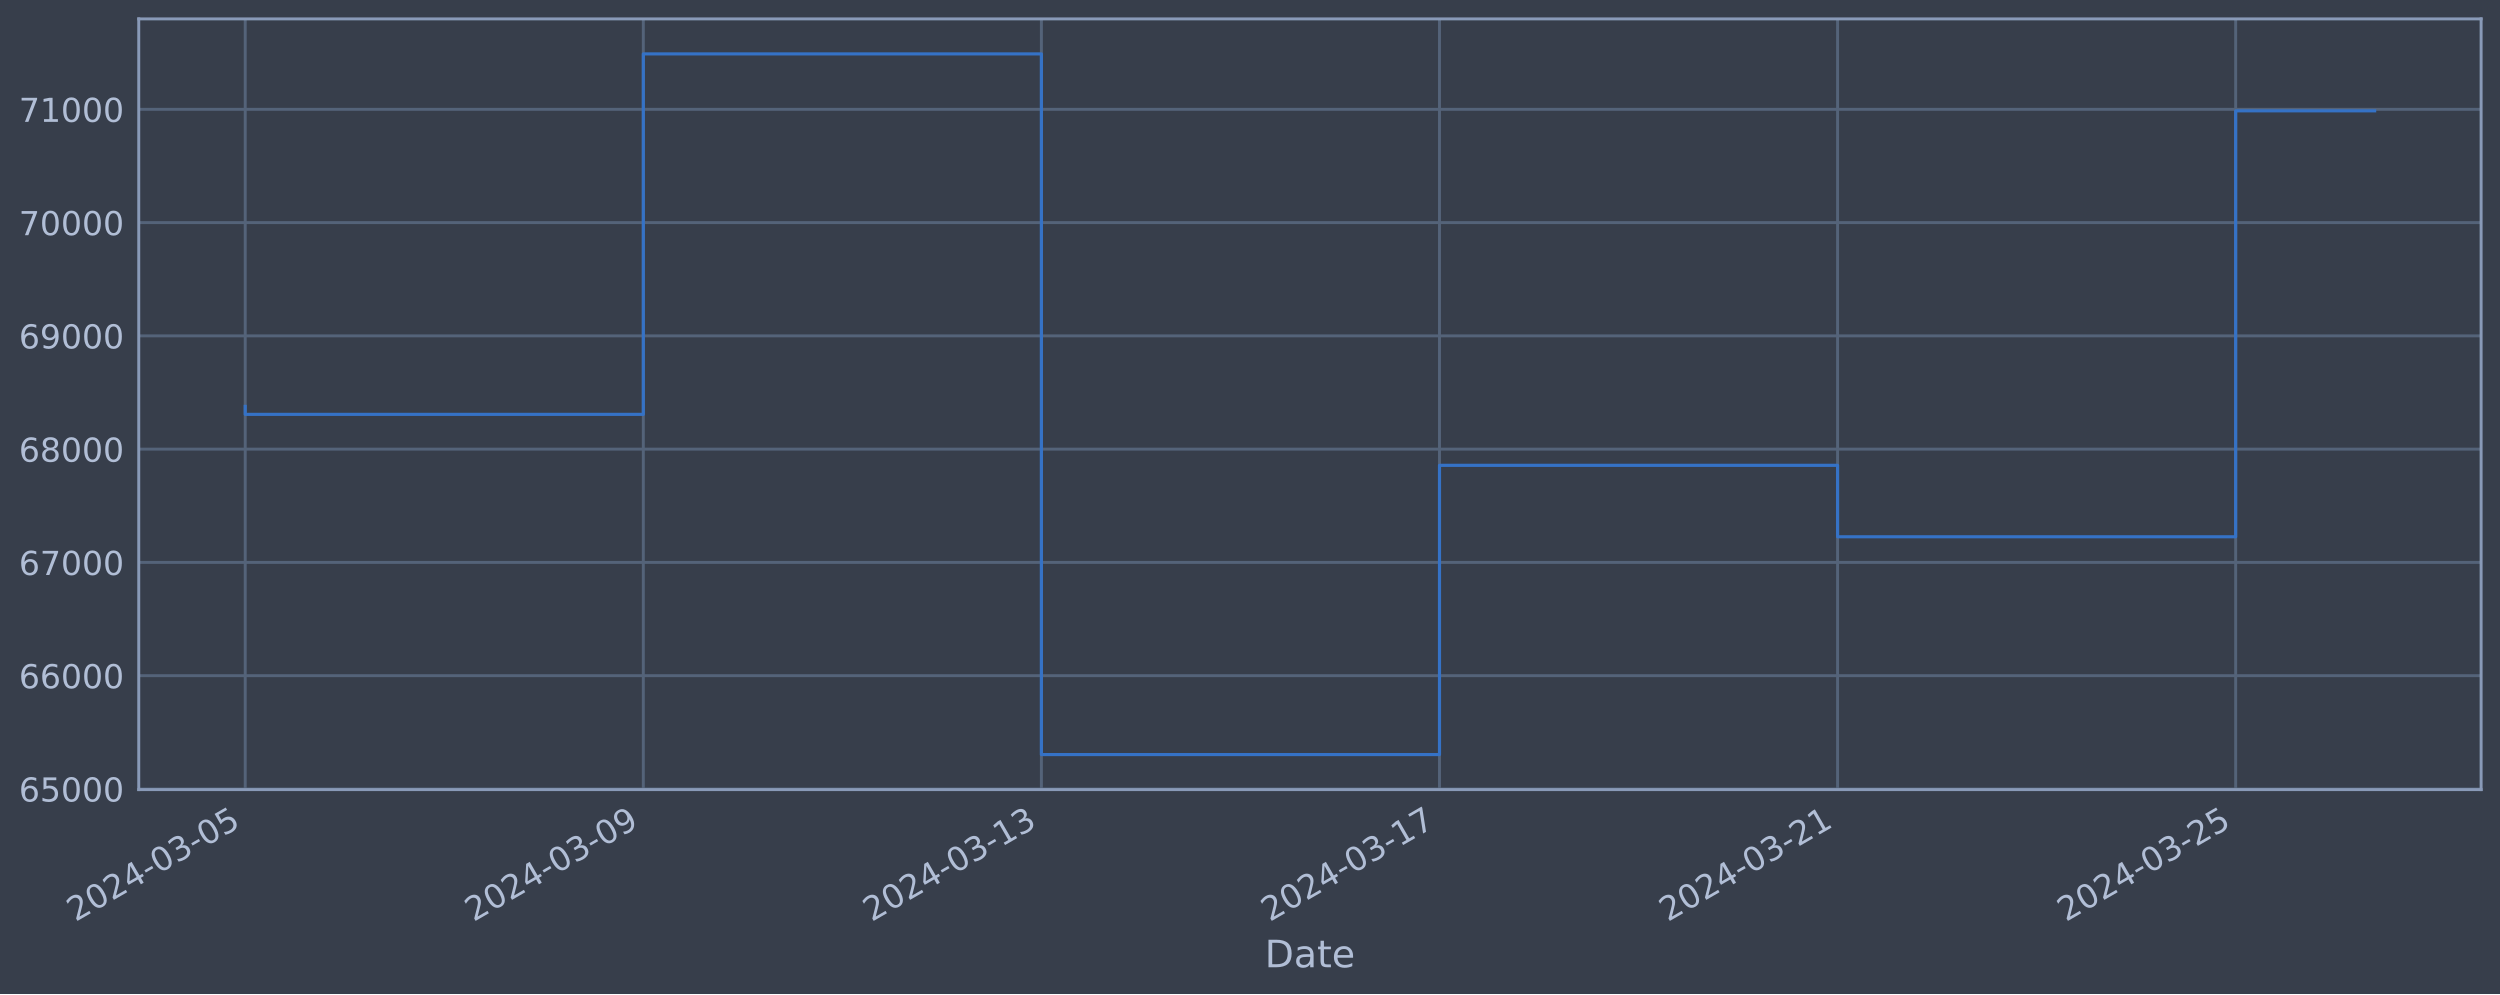
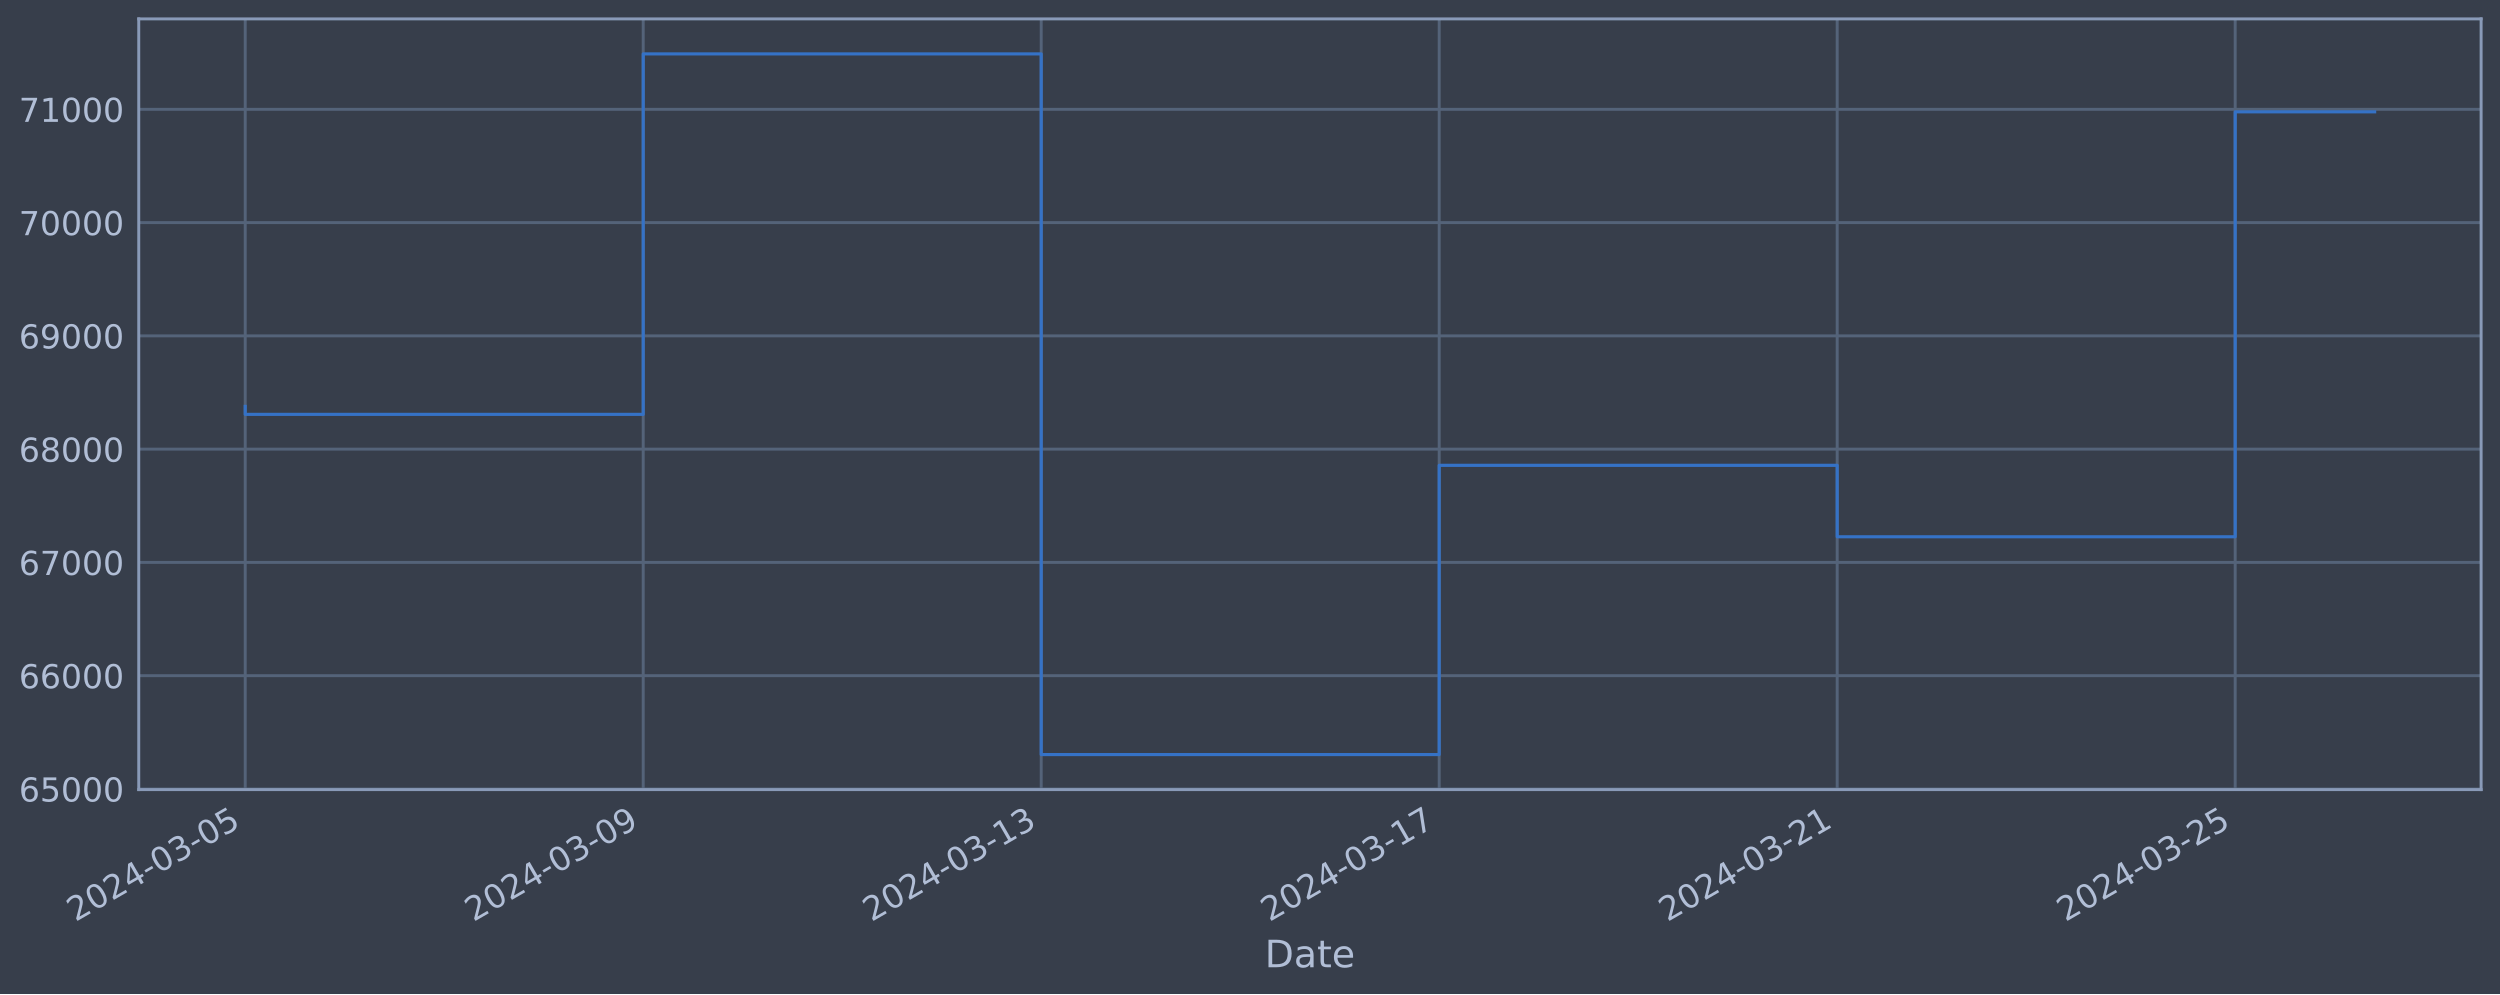
<svg xmlns="http://www.w3.org/2000/svg" xmlns:xlink="http://www.w3.org/1999/xlink" width="952.884pt" height="378.87pt" viewBox="0 0 952.884 378.87" version="1.1">
  <defs>
    <style type="text/css">*{stroke-linejoin: round; stroke-linecap: butt}</style>
  </defs>
  <g id="figure_1">
    <g id="patch_1">
      <path d="M 0 378.87  L 952.884 378.87  L 952.884 0  L 0 0  z " style="fill: #373e4b" />
    </g>
    <g id="axes_1">
      <g id="patch_2">
        <path d="M 52.884 300.96  L 945.684 300.96  L 945.684 7.2  L 52.884 7.2  z " style="fill: #373e4b" />
      </g>
      <g id="matplotlib.axis_1">
        <g id="xtick_1">
          <g id="line2d_1">
-             <path d="M 93.466 300.96  L 93.466 7.2  " clip-path="url(#p98a69440b3)" style="fill: none; stroke: #546379; stroke-width: 1.12; stroke-linecap: square" />
+             <path d="M 93.466 300.96  L 93.466 7.2  " clip-path="url(#pbec758cd7f)" style="fill: none; stroke: #546379; stroke-width: 1.12; stroke-linecap: square" />
          </g>
          <g id="line2d_2" />
          <g id="text_1">
            <g style="fill: #b1bed6" transform="translate(28.74006 351.4642) rotate(-30) scale(0.126 -0.126)">
              <defs>
                <path id="DejaVuSans-32" d="M 1228 531  L 3431 531  L 3431 0  L 469 0  L 469 531  Q 828 903 1448 1529  Q 2069 2156 2228 2338  Q 2531 2678 2651 2914  Q 2772 3150 2772 3378  Q 2772 3750 2511 3984  Q 2250 4219 1831 4219  Q 1534 4219 1204 4116  Q 875 4013 500 3803  L 500 4441  Q 881 4594 1212 4672  Q 1544 4750 1819 4750  Q 2544 4750 2975 4387  Q 3406 4025 3406 3419  Q 3406 3131 3298 2873  Q 3191 2616 2906 2266  Q 2828 2175 2409 1742  Q 1991 1309 1228 531  z " transform="scale(0.015625)" />
                <path id="DejaVuSans-30" d="M 2034 4250  Q 1547 4250 1301 3770  Q 1056 3291 1056 2328  Q 1056 1369 1301 889  Q 1547 409 2034 409  Q 2525 409 2770 889  Q 3016 1369 3016 2328  Q 3016 3291 2770 3770  Q 2525 4250 2034 4250  z M 2034 4750  Q 2819 4750 3233 4129  Q 3647 3509 3647 2328  Q 3647 1150 3233 529  Q 2819 -91 2034 -91  Q 1250 -91 836 529  Q 422 1150 422 2328  Q 422 3509 836 4129  Q 1250 4750 2034 4750  z " transform="scale(0.015625)" />
                <path id="DejaVuSans-34" d="M 2419 4116  L 825 1625  L 2419 1625  L 2419 4116  z M 2253 4666  L 3047 4666  L 3047 1625  L 3713 1625  L 3713 1100  L 3047 1100  L 3047 0  L 2419 0  L 2419 1100  L 313 1100  L 313 1709  L 2253 4666  z " transform="scale(0.015625)" />
                <path id="DejaVuSans-2d" d="M 313 2009  L 1997 2009  L 1997 1497  L 313 1497  L 313 2009  z " transform="scale(0.015625)" />
                <path id="DejaVuSans-33" d="M 2597 2516  Q 3050 2419 3304 2112  Q 3559 1806 3559 1356  Q 3559 666 3084 287  Q 2609 -91 1734 -91  Q 1441 -91 1130 -33  Q 819 25 488 141  L 488 750  Q 750 597 1062 519  Q 1375 441 1716 441  Q 2309 441 2620 675  Q 2931 909 2931 1356  Q 2931 1769 2642 2001  Q 2353 2234 1838 2234  L 1294 2234  L 1294 2753  L 1863 2753  Q 2328 2753 2575 2939  Q 2822 3125 2822 3475  Q 2822 3834 2567 4026  Q 2313 4219 1838 4219  Q 1578 4219 1281 4162  Q 984 4106 628 3988  L 628 4550  Q 988 4650 1302 4700  Q 1616 4750 1894 4750  Q 2613 4750 3031 4423  Q 3450 4097 3450 3541  Q 3450 3153 3228 2886  Q 3006 2619 2597 2516  z " transform="scale(0.015625)" />
                <path id="DejaVuSans-35" d="M 691 4666  L 3169 4666  L 3169 4134  L 1269 4134  L 1269 2991  Q 1406 3038 1543 3061  Q 1681 3084 1819 3084  Q 2600 3084 3056 2656  Q 3513 2228 3513 1497  Q 3513 744 3044 326  Q 2575 -91 1722 -91  Q 1428 -91 1123 -41  Q 819 9 494 109  L 494 744  Q 775 591 1075 516  Q 1375 441 1709 441  Q 2250 441 2565 725  Q 2881 1009 2881 1497  Q 2881 1984 2565 2268  Q 2250 2553 1709 2553  Q 1456 2553 1204 2497  Q 953 2441 691 2322  L 691 4666  z " transform="scale(0.015625)" />
              </defs>
              <use xlink:href="#DejaVuSans-32" />
              <use xlink:href="#DejaVuSans-30" x="63.623" />
              <use xlink:href="#DejaVuSans-32" x="127.246" />
              <use xlink:href="#DejaVuSans-34" x="190.869" />
              <use xlink:href="#DejaVuSans-2d" x="254.492" />
              <use xlink:href="#DejaVuSans-30" x="290.576" />
              <use xlink:href="#DejaVuSans-33" x="354.199" />
              <use xlink:href="#DejaVuSans-2d" x="417.822" />
              <use xlink:href="#DejaVuSans-30" x="453.906" />
              <use xlink:href="#DejaVuSans-35" x="517.529" />
            </g>
          </g>
        </g>
        <g id="xtick_2">
          <g id="line2d_3">
-             <path d="M 245.199 300.96  L 245.199 7.2  " clip-path="url(#p98a69440b3)" style="fill: none; stroke: #546379; stroke-width: 1.12; stroke-linecap: square" />
+             <path d="M 245.162 300.96  L 245.162 7.2  " clip-path="url(#pbec758cd7f)" style="fill: none; stroke: #546379; stroke-width: 1.12; stroke-linecap: square" />
          </g>
          <g id="line2d_4" />
          <g id="text_2">
-             <g style="fill: #b1bed6" transform="translate(180.474 351.4642) rotate(-30) scale(0.126 -0.126)">
+             <g style="fill: #b1bed6" transform="translate(180.4366 351.4642) rotate(-30) scale(0.126 -0.126)">
              <defs>
                <path id="DejaVuSans-39" d="M 703 97  L 703 672  Q 941 559 1184 500  Q 1428 441 1663 441  Q 2288 441 2617 861  Q 2947 1281 2994 2138  Q 2813 1869 2534 1725  Q 2256 1581 1919 1581  Q 1219 1581 811 2004  Q 403 2428 403 3163  Q 403 3881 828 4315  Q 1253 4750 1959 4750  Q 2769 4750 3195 4129  Q 3622 3509 3622 2328  Q 3622 1225 3098 567  Q 2575 -91 1691 -91  Q 1453 -91 1209 -44  Q 966 3 703 97  z M 1959 2075  Q 2384 2075 2632 2365  Q 2881 2656 2881 3163  Q 2881 3666 2632 3958  Q 2384 4250 1959 4250  Q 1534 4250 1286 3958  Q 1038 3666 1038 3163  Q 1038 2656 1286 2365  Q 1534 2075 1959 2075  z " transform="scale(0.015625)" />
              </defs>
              <use xlink:href="#DejaVuSans-32" />
              <use xlink:href="#DejaVuSans-30" x="63.623" />
              <use xlink:href="#DejaVuSans-32" x="127.246" />
              <use xlink:href="#DejaVuSans-34" x="190.869" />
              <use xlink:href="#DejaVuSans-2d" x="254.492" />
              <use xlink:href="#DejaVuSans-30" x="290.576" />
              <use xlink:href="#DejaVuSans-33" x="354.199" />
              <use xlink:href="#DejaVuSans-2d" x="417.822" />
              <use xlink:href="#DejaVuSans-30" x="453.906" />
              <use xlink:href="#DejaVuSans-39" x="517.529" />
            </g>
          </g>
        </g>
        <g id="xtick_3">
          <g id="line2d_5">
-             <path d="M 396.933 300.96  L 396.933 7.2  " clip-path="url(#p98a69440b3)" style="fill: none; stroke: #546379; stroke-width: 1.12; stroke-linecap: square" />
+             <path d="M 396.859 300.96  L 396.859 7.2  " clip-path="url(#pbec758cd7f)" style="fill: none; stroke: #546379; stroke-width: 1.12; stroke-linecap: square" />
          </g>
          <g id="line2d_6" />
          <g id="text_3">
-             <g style="fill: #b1bed6" transform="translate(332.2079 351.4642) rotate(-30) scale(0.126 -0.126)">
+             <g style="fill: #b1bed6" transform="translate(332.1332 351.4642) rotate(-30) scale(0.126 -0.126)">
              <defs>
                <path id="DejaVuSans-31" d="M 794 531  L 1825 531  L 1825 4091  L 703 3866  L 703 4441  L 1819 4666  L 2450 4666  L 2450 531  L 3481 531  L 3481 0  L 794 0  L 794 531  z " transform="scale(0.015625)" />
              </defs>
              <use xlink:href="#DejaVuSans-32" />
              <use xlink:href="#DejaVuSans-30" x="63.623" />
              <use xlink:href="#DejaVuSans-32" x="127.246" />
              <use xlink:href="#DejaVuSans-34" x="190.869" />
              <use xlink:href="#DejaVuSans-2d" x="254.492" />
              <use xlink:href="#DejaVuSans-30" x="290.576" />
              <use xlink:href="#DejaVuSans-33" x="354.199" />
              <use xlink:href="#DejaVuSans-2d" x="417.822" />
              <use xlink:href="#DejaVuSans-31" x="453.906" />
              <use xlink:href="#DejaVuSans-33" x="517.529" />
            </g>
          </g>
        </g>
        <g id="xtick_4">
          <g id="line2d_7">
-             <path d="M 548.667 300.96  L 548.667 7.2  " clip-path="url(#p98a69440b3)" style="fill: none; stroke: #546379; stroke-width: 1.12; stroke-linecap: square" />
+             <path d="M 548.555 300.96  L 548.555 7.2  " clip-path="url(#pbec758cd7f)" style="fill: none; stroke: #546379; stroke-width: 1.12; stroke-linecap: square" />
          </g>
          <g id="line2d_8" />
          <g id="text_4">
-             <g style="fill: #b1bed6" transform="translate(483.9418 351.4642) rotate(-30) scale(0.126 -0.126)">
+             <g style="fill: #b1bed6" transform="translate(483.8298 351.4642) rotate(-30) scale(0.126 -0.126)">
              <defs>
                <path id="DejaVuSans-37" d="M 525 4666  L 3525 4666  L 3525 4397  L 1831 0  L 1172 0  L 2766 4134  L 525 4134  L 525 4666  z " transform="scale(0.015625)" />
              </defs>
              <use xlink:href="#DejaVuSans-32" />
              <use xlink:href="#DejaVuSans-30" x="63.623" />
              <use xlink:href="#DejaVuSans-32" x="127.246" />
              <use xlink:href="#DejaVuSans-34" x="190.869" />
              <use xlink:href="#DejaVuSans-2d" x="254.492" />
              <use xlink:href="#DejaVuSans-30" x="290.576" />
              <use xlink:href="#DejaVuSans-33" x="354.199" />
              <use xlink:href="#DejaVuSans-2d" x="417.822" />
              <use xlink:href="#DejaVuSans-31" x="453.906" />
              <use xlink:href="#DejaVuSans-37" x="517.529" />
            </g>
          </g>
        </g>
        <g id="xtick_5">
          <g id="line2d_9">
-             <path d="M 700.401 300.96  L 700.401 7.2  " clip-path="url(#p98a69440b3)" style="fill: none; stroke: #546379; stroke-width: 1.12; stroke-linecap: square" />
+             <path d="M 700.252 300.96  L 700.252 7.2  " clip-path="url(#pbec758cd7f)" style="fill: none; stroke: #546379; stroke-width: 1.12; stroke-linecap: square" />
          </g>
          <g id="line2d_10" />
          <g id="text_5">
-             <g style="fill: #b1bed6" transform="translate(635.6757 351.4642) rotate(-30) scale(0.126 -0.126)">
+             <g style="fill: #b1bed6" transform="translate(635.5264 351.4642) rotate(-30) scale(0.126 -0.126)">
              <use xlink:href="#DejaVuSans-32" />
              <use xlink:href="#DejaVuSans-30" x="63.623" />
              <use xlink:href="#DejaVuSans-32" x="127.246" />
              <use xlink:href="#DejaVuSans-34" x="190.869" />
              <use xlink:href="#DejaVuSans-2d" x="254.492" />
              <use xlink:href="#DejaVuSans-30" x="290.576" />
              <use xlink:href="#DejaVuSans-33" x="354.199" />
              <use xlink:href="#DejaVuSans-2d" x="417.822" />
              <use xlink:href="#DejaVuSans-32" x="453.906" />
              <use xlink:href="#DejaVuSans-31" x="517.529" />
            </g>
          </g>
        </g>
        <g id="xtick_6">
          <g id="line2d_11">
-             <path d="M 852.135 300.96  L 852.135 7.2  " clip-path="url(#p98a69440b3)" style="fill: none; stroke: #546379; stroke-width: 1.12; stroke-linecap: square" />
+             <path d="M 851.948 300.96  L 851.948 7.2  " clip-path="url(#pbec758cd7f)" style="fill: none; stroke: #546379; stroke-width: 1.12; stroke-linecap: square" />
          </g>
          <g id="line2d_12" />
          <g id="text_6">
-             <g style="fill: #b1bed6" transform="translate(787.4096 351.4642) rotate(-30) scale(0.126 -0.126)">
+             <g style="fill: #b1bed6" transform="translate(787.2229 351.4642) rotate(-30) scale(0.126 -0.126)">
              <use xlink:href="#DejaVuSans-32" />
              <use xlink:href="#DejaVuSans-30" x="63.623" />
              <use xlink:href="#DejaVuSans-32" x="127.246" />
              <use xlink:href="#DejaVuSans-34" x="190.869" />
              <use xlink:href="#DejaVuSans-2d" x="254.492" />
              <use xlink:href="#DejaVuSans-30" x="290.576" />
              <use xlink:href="#DejaVuSans-33" x="354.199" />
              <use xlink:href="#DejaVuSans-2d" x="417.822" />
              <use xlink:href="#DejaVuSans-32" x="453.906" />
              <use xlink:href="#DejaVuSans-35" x="517.529" />
            </g>
          </g>
        </g>
        <g id="text_7">
          <g style="fill: #b1bed6" transform="translate(482.0746 368.6753) scale(0.144 -0.144)">
            <defs>
              <path id="DejaVuSans-44" d="M 1259 4147  L 1259 519  L 2022 519  Q 2988 519 3436 956  Q 3884 1394 3884 2338  Q 3884 3275 3436 3711  Q 2988 4147 2022 4147  L 1259 4147  z M 628 4666  L 1925 4666  Q 3281 4666 3915 4102  Q 4550 3538 4550 2338  Q 4550 1131 3912 565  Q 3275 0 1925 0  L 628 0  L 628 4666  z " transform="scale(0.015625)" />
              <path id="DejaVuSans-61" d="M 2194 1759  Q 1497 1759 1228 1600  Q 959 1441 959 1056  Q 959 750 1161 570  Q 1363 391 1709 391  Q 2188 391 2477 730  Q 2766 1069 2766 1631  L 2766 1759  L 2194 1759  z M 3341 1997  L 3341 0  L 2766 0  L 2766 531  Q 2569 213 2275 61  Q 1981 -91 1556 -91  Q 1019 -91 701 211  Q 384 513 384 1019  Q 384 1609 779 1909  Q 1175 2209 1959 2209  L 2766 2209  L 2766 2266  Q 2766 2663 2505 2880  Q 2244 3097 1772 3097  Q 1472 3097 1187 3025  Q 903 2953 641 2809  L 641 3341  Q 956 3463 1253 3523  Q 1550 3584 1831 3584  Q 2591 3584 2966 3190  Q 3341 2797 3341 1997  z " transform="scale(0.015625)" />
              <path id="DejaVuSans-74" d="M 1172 4494  L 1172 3500  L 2356 3500  L 2356 3053  L 1172 3053  L 1172 1153  Q 1172 725 1289 603  Q 1406 481 1766 481  L 2356 481  L 2356 0  L 1766 0  Q 1100 0 847 248  Q 594 497 594 1153  L 594 3053  L 172 3053  L 172 3500  L 594 3500  L 594 4494  L 1172 4494  z " transform="scale(0.015625)" />
              <path id="DejaVuSans-65" d="M 3597 1894  L 3597 1613  L 953 1613  Q 991 1019 1311 708  Q 1631 397 2203 397  Q 2534 397 2845 478  Q 3156 559 3463 722  L 3463 178  Q 3153 47 2828 -22  Q 2503 -91 2169 -91  Q 1331 -91 842 396  Q 353 884 353 1716  Q 353 2575 817 3079  Q 1281 3584 2069 3584  Q 2775 3584 3186 3129  Q 3597 2675 3597 1894  z M 3022 2063  Q 3016 2534 2758 2815  Q 2500 3097 2075 3097  Q 1594 3097 1305 2825  Q 1016 2553 972 2059  L 3022 2063  z " transform="scale(0.015625)" />
            </defs>
            <use xlink:href="#DejaVuSans-44" />
            <use xlink:href="#DejaVuSans-61" x="77.002" />
            <use xlink:href="#DejaVuSans-74" x="138.281" />
            <use xlink:href="#DejaVuSans-65" x="177.49" />
          </g>
        </g>
      </g>
      <g id="matplotlib.axis_2">
        <g id="ytick_1">
          <g id="line2d_13">
-             <path d="M 52.884 300.718  L 945.684 300.718  " clip-path="url(#p98a69440b3)" style="fill: none; stroke: #546379; stroke-width: 1.12; stroke-linecap: square" />
+             <path d="M 52.884 300.718  L 945.684 300.718  " clip-path="url(#pbec758cd7f)" style="fill: none; stroke: #546379; stroke-width: 1.12; stroke-linecap: square" />
          </g>
          <g id="line2d_14" />
          <g id="text_8">
            <g style="fill: #b1bed6" transform="translate(7.2 305.5049) scale(0.126 -0.126)">
              <defs>
                <path id="DejaVuSans-36" d="M 2113 2584  Q 1688 2584 1439 2293  Q 1191 2003 1191 1497  Q 1191 994 1439 701  Q 1688 409 2113 409  Q 2538 409 2786 701  Q 3034 994 3034 1497  Q 3034 2003 2786 2293  Q 2538 2584 2113 2584  z M 3366 4563  L 3366 3988  Q 3128 4100 2886 4159  Q 2644 4219 2406 4219  Q 1781 4219 1451 3797  Q 1122 3375 1075 2522  Q 1259 2794 1537 2939  Q 1816 3084 2150 3084  Q 2853 3084 3261 2657  Q 3669 2231 3669 1497  Q 3669 778 3244 343  Q 2819 -91 2113 -91  Q 1303 -91 875 529  Q 447 1150 447 2328  Q 447 3434 972 4092  Q 1497 4750 2381 4750  Q 2619 4750 2861 4703  Q 3103 4656 3366 4563  z " transform="scale(0.015625)" />
              </defs>
              <use xlink:href="#DejaVuSans-36" />
              <use xlink:href="#DejaVuSans-35" x="63.623" />
              <use xlink:href="#DejaVuSans-30" x="127.246" />
              <use xlink:href="#DejaVuSans-30" x="190.869" />
              <use xlink:href="#DejaVuSans-30" x="254.492" />
            </g>
          </g>
        </g>
        <g id="ytick_2">
          <g id="line2d_15">
-             <path d="M 52.884 257.544  L 945.684 257.544  " clip-path="url(#p98a69440b3)" style="fill: none; stroke: #546379; stroke-width: 1.12; stroke-linecap: square" />
+             <path d="M 52.884 257.544  L 945.684 257.544  " clip-path="url(#pbec758cd7f)" style="fill: none; stroke: #546379; stroke-width: 1.12; stroke-linecap: square" />
          </g>
          <g id="line2d_16" />
          <g id="text_9">
            <g style="fill: #b1bed6" transform="translate(7.2 262.331) scale(0.126 -0.126)">
              <use xlink:href="#DejaVuSans-36" />
              <use xlink:href="#DejaVuSans-36" x="63.623" />
              <use xlink:href="#DejaVuSans-30" x="127.246" />
              <use xlink:href="#DejaVuSans-30" x="190.869" />
              <use xlink:href="#DejaVuSans-30" x="254.492" />
            </g>
          </g>
        </g>
        <g id="ytick_3">
          <g id="line2d_17">
-             <path d="M 52.884 214.37  L 945.684 214.37  " clip-path="url(#p98a69440b3)" style="fill: none; stroke: #546379; stroke-width: 1.12; stroke-linecap: square" />
+             <path d="M 52.884 214.37  L 945.684 214.37  " clip-path="url(#pbec758cd7f)" style="fill: none; stroke: #546379; stroke-width: 1.12; stroke-linecap: square" />
          </g>
          <g id="line2d_18" />
          <g id="text_10">
            <g style="fill: #b1bed6" transform="translate(7.2 219.157) scale(0.126 -0.126)">
              <use xlink:href="#DejaVuSans-36" />
              <use xlink:href="#DejaVuSans-37" x="63.623" />
              <use xlink:href="#DejaVuSans-30" x="127.246" />
              <use xlink:href="#DejaVuSans-30" x="190.869" />
              <use xlink:href="#DejaVuSans-30" x="254.492" />
            </g>
          </g>
        </g>
        <g id="ytick_4">
          <g id="line2d_19">
-             <path d="M 52.884 171.196  L 945.684 171.196  " clip-path="url(#p98a69440b3)" style="fill: none; stroke: #546379; stroke-width: 1.12; stroke-linecap: square" />
+             <path d="M 52.884 171.196  L 945.684 171.196  " clip-path="url(#pbec758cd7f)" style="fill: none; stroke: #546379; stroke-width: 1.12; stroke-linecap: square" />
          </g>
          <g id="line2d_20" />
          <g id="text_11">
            <g style="fill: #b1bed6" transform="translate(7.2 175.9831) scale(0.126 -0.126)">
              <defs>
                <path id="DejaVuSans-38" d="M 2034 2216  Q 1584 2216 1326 1975  Q 1069 1734 1069 1313  Q 1069 891 1326 650  Q 1584 409 2034 409  Q 2484 409 2743 651  Q 3003 894 3003 1313  Q 3003 1734 2745 1975  Q 2488 2216 2034 2216  z M 1403 2484  Q 997 2584 770 2862  Q 544 3141 544 3541  Q 544 4100 942 4425  Q 1341 4750 2034 4750  Q 2731 4750 3128 4425  Q 3525 4100 3525 3541  Q 3525 3141 3298 2862  Q 3072 2584 2669 2484  Q 3125 2378 3379 2068  Q 3634 1759 3634 1313  Q 3634 634 3220 271  Q 2806 -91 2034 -91  Q 1263 -91 848 271  Q 434 634 434 1313  Q 434 1759 690 2068  Q 947 2378 1403 2484  z M 1172 3481  Q 1172 3119 1398 2916  Q 1625 2713 2034 2713  Q 2441 2713 2670 2916  Q 2900 3119 2900 3481  Q 2900 3844 2670 4047  Q 2441 4250 2034 4250  Q 1625 4250 1398 4047  Q 1172 3844 1172 3481  z " transform="scale(0.015625)" />
              </defs>
              <use xlink:href="#DejaVuSans-36" />
              <use xlink:href="#DejaVuSans-38" x="63.623" />
              <use xlink:href="#DejaVuSans-30" x="127.246" />
              <use xlink:href="#DejaVuSans-30" x="190.869" />
              <use xlink:href="#DejaVuSans-30" x="254.492" />
            </g>
          </g>
        </g>
        <g id="ytick_5">
          <g id="line2d_21">
-             <path d="M 52.884 128.022  L 945.684 128.022  " clip-path="url(#p98a69440b3)" style="fill: none; stroke: #546379; stroke-width: 1.12; stroke-linecap: square" />
+             <path d="M 52.884 128.022  L 945.684 128.022  " clip-path="url(#pbec758cd7f)" style="fill: none; stroke: #546379; stroke-width: 1.12; stroke-linecap: square" />
          </g>
          <g id="line2d_22" />
          <g id="text_12">
            <g style="fill: #b1bed6" transform="translate(7.2 132.8092) scale(0.126 -0.126)">
              <use xlink:href="#DejaVuSans-36" />
              <use xlink:href="#DejaVuSans-39" x="63.623" />
              <use xlink:href="#DejaVuSans-30" x="127.246" />
              <use xlink:href="#DejaVuSans-30" x="190.869" />
              <use xlink:href="#DejaVuSans-30" x="254.492" />
            </g>
          </g>
        </g>
        <g id="ytick_6">
          <g id="line2d_23">
-             <path d="M 52.884 84.848  L 945.684 84.848  " clip-path="url(#p98a69440b3)" style="fill: none; stroke: #546379; stroke-width: 1.12; stroke-linecap: square" />
+             <path d="M 52.884 84.848  L 945.684 84.848  " clip-path="url(#pbec758cd7f)" style="fill: none; stroke: #546379; stroke-width: 1.12; stroke-linecap: square" />
          </g>
          <g id="line2d_24" />
          <g id="text_13">
            <g style="fill: #b1bed6" transform="translate(7.2 89.63523) scale(0.126 -0.126)">
              <use xlink:href="#DejaVuSans-37" />
              <use xlink:href="#DejaVuSans-30" x="63.623" />
              <use xlink:href="#DejaVuSans-30" x="127.246" />
              <use xlink:href="#DejaVuSans-30" x="190.869" />
              <use xlink:href="#DejaVuSans-30" x="254.492" />
            </g>
          </g>
        </g>
        <g id="ytick_7">
          <g id="line2d_25">
-             <path d="M 52.884 41.674  L 945.684 41.674  " clip-path="url(#p98a69440b3)" style="fill: none; stroke: #546379; stroke-width: 1.12; stroke-linecap: square" />
+             <path d="M 52.884 41.674  L 945.684 41.674  " clip-path="url(#pbec758cd7f)" style="fill: none; stroke: #546379; stroke-width: 1.12; stroke-linecap: square" />
          </g>
          <g id="line2d_26" />
          <g id="text_14">
            <g style="fill: #b1bed6" transform="translate(7.2 46.4613) scale(0.126 -0.126)">
              <use xlink:href="#DejaVuSans-37" />
              <use xlink:href="#DejaVuSans-31" x="63.623" />
              <use xlink:href="#DejaVuSans-30" x="127.246" />
              <use xlink:href="#DejaVuSans-30" x="190.869" />
              <use xlink:href="#DejaVuSans-30" x="254.492" />
            </g>
          </g>
        </g>
      </g>
      <g id="line2d_27">
-         <path d="M 93.466 154.891  L 93.466 157.946  L 245.199 157.946  L 245.199 20.553  L 396.933 20.553  L 396.933 287.607  L 548.667 287.607  L 548.667 177.362  L 700.401 177.362  L 700.401 204.598  L 852.135 204.598  L 852.135 42.247  L 905.102 42.247  " clip-path="url(#p98a69440b3)" style="fill: none; stroke: #3572c6; stroke-width: 1.2; stroke-linecap: square" />
+         <path d="M 93.466 154.891  L 93.466 157.946  L 245.162 157.946  L 245.162 20.553  L 396.859 20.553  L 396.859 287.607  L 548.555 287.607  L 548.555 177.362  L 700.252 177.362  L 700.252 204.598  L 851.948 204.598  L 851.948 42.624  L 905.102 42.624  " clip-path="url(#pbec758cd7f)" style="fill: none; stroke: #3572c6; stroke-width: 1.2; stroke-linecap: square" />
      </g>
      <g id="patch_3">
        <path d="M 52.884 300.96  L 52.884 7.2  " style="fill: none; stroke: #899ab8; stroke-width: 1.12; stroke-linejoin: miter; stroke-linecap: square" />
      </g>
      <g id="patch_4">
        <path d="M 945.684 300.96  L 945.684 7.2  " style="fill: none; stroke: #899ab8; stroke-width: 1.12; stroke-linejoin: miter; stroke-linecap: square" />
      </g>
      <g id="patch_5">
        <path d="M 52.884 300.96  L 945.684 300.96  " style="fill: none; stroke: #899ab8; stroke-width: 1.12; stroke-linejoin: miter; stroke-linecap: square" />
      </g>
      <g id="patch_6">
        <path d="M 52.884 7.2  L 945.684 7.2  " style="fill: none; stroke: #899ab8; stroke-width: 1.12; stroke-linejoin: miter; stroke-linecap: square" />
      </g>
    </g>
  </g>
  <defs>
-     <clipPath id="p98a69440b3">
+     <clipPath id="pbec758cd7f">
      <rect x="52.884" y="7.2" width="892.8" height="293.76" />
    </clipPath>
  </defs>
</svg>
